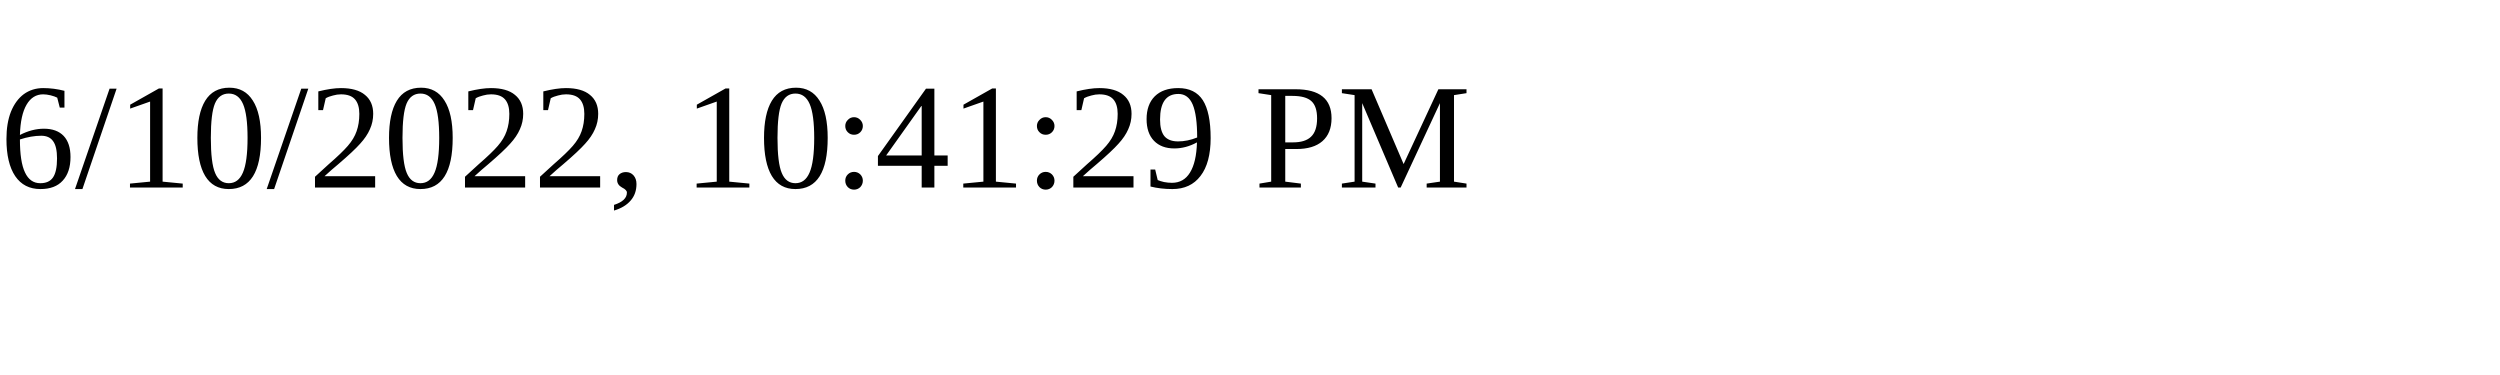
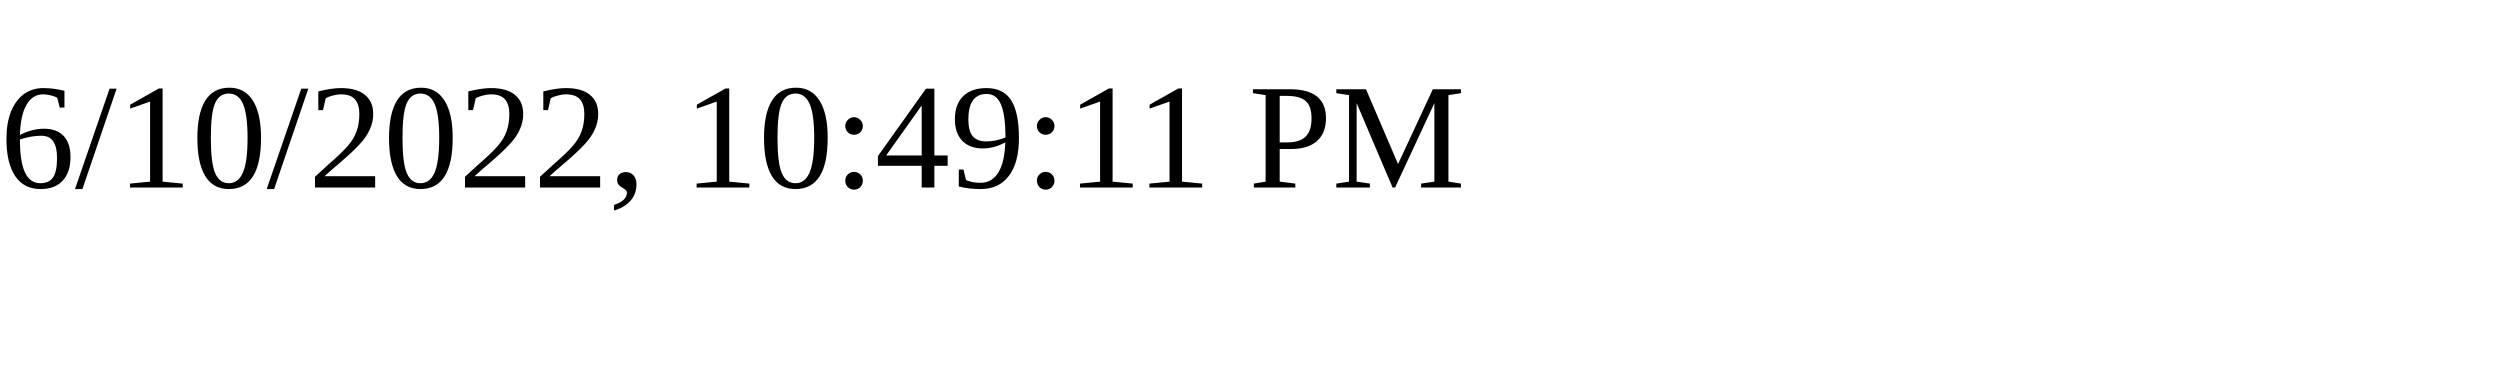
<svg xmlns="http://www.w3.org/2000/svg" height="30" width="200">
-   <text x="0" y="15">6/10/2022, 10:41:29 PM</text>
+   <text x="0" y="15">6/10/2022, 10:49:11 PM</text>
</svg>
